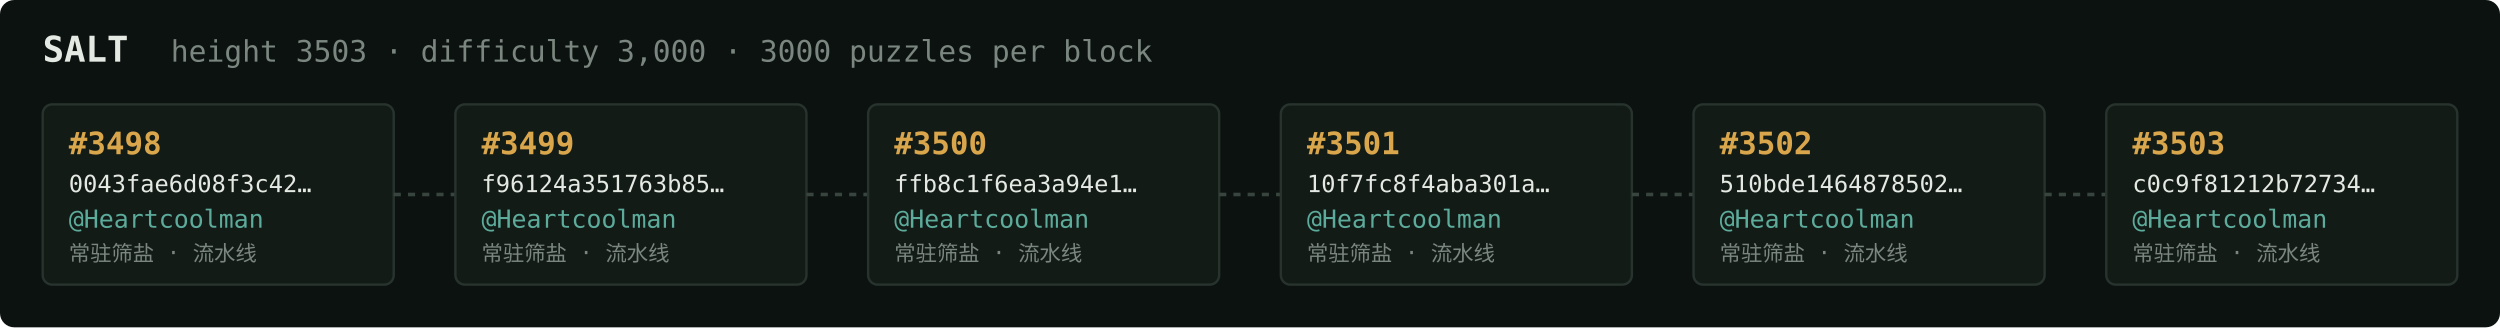
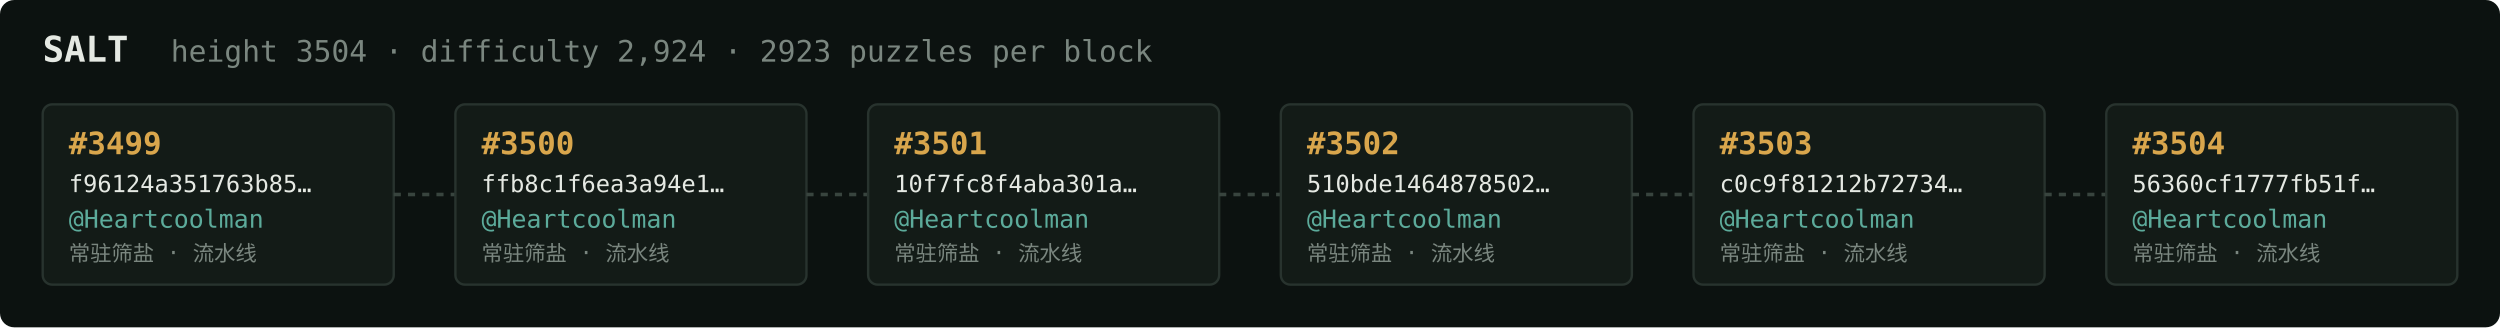
<svg xmlns="http://www.w3.org/2000/svg" width="1054" height="138" viewBox="0 0 1054 138" font-family="ui-monospace,SFMono-Regular,Menlo,monospace">
  <rect fill="#0c1210" width="1054" height="138" rx="6" />
  <text x="18" y="26" fill="#e5e9e3" font-size="15" font-weight="700">SALT</text>
-   <text x="72" y="26" fill="#7a867f" font-size="12.5">height 3503 · difficulty 3,000 · 3000 puzzles per block</text>
+   <text x="72" y="26" fill="#7a867f" font-size="12.5">height 3504 · difficulty 2,924 · 2923 puzzles per block</text>
  <rect x="18" y="44" width="148" height="76" rx="4" fill="#131b17" stroke="#28332e" stroke-width="1" />
-   <text x="29" y="65" fill="#d9a64c" font-size="13" font-weight="700">#3498</text>
-   <text x="29" y="81" fill="#e5e9e3" font-size="10">0043fae6d08f3c42…</text>
+   <text x="29" y="65" fill="#d9a64c" font-size="13" font-weight="700">#3499</text>
+   <text x="29" y="81" fill="#e5e9e3" font-size="10">f96124a351763b85…</text>
  <text x="29" y="96" fill="#5cab9b" font-size="10.5">@Heartcoolman</text>
  <text x="29" y="110" fill="#7a867f" font-size="9">常驻筛盐 · 流水线</text>
  <line x1="166" y1="82.0" x2="192" y2="82.0" stroke="#38443e" stroke-width="1.5" stroke-dasharray="3 3" />
  <rect x="192" y="44" width="148" height="76" rx="4" fill="#131b17" stroke="#28332e" stroke-width="1" />
-   <text x="203" y="65" fill="#d9a64c" font-size="13" font-weight="700">#3499</text>
-   <text x="203" y="81" fill="#e5e9e3" font-size="10">f96124a351763b85…</text>
+   <text x="203" y="65" fill="#d9a64c" font-size="13" font-weight="700">#3500</text>
+   <text x="203" y="81" fill="#e5e9e3" font-size="10">ffb8c1f6ea3a94e1…</text>
  <text x="203" y="96" fill="#5cab9b" font-size="10.5">@Heartcoolman</text>
  <text x="203" y="110" fill="#7a867f" font-size="9">常驻筛盐 · 流水线</text>
  <line x1="340" y1="82.0" x2="366" y2="82.0" stroke="#38443e" stroke-width="1.5" stroke-dasharray="3 3" />
  <rect x="366" y="44" width="148" height="76" rx="4" fill="#131b17" stroke="#28332e" stroke-width="1" />
-   <text x="377" y="65" fill="#d9a64c" font-size="13" font-weight="700">#3500</text>
-   <text x="377" y="81" fill="#e5e9e3" font-size="10">ffb8c1f6ea3a94e1…</text>
+   <text x="377" y="65" fill="#d9a64c" font-size="13" font-weight="700">#3501</text>
+   <text x="377" y="81" fill="#e5e9e3" font-size="10">10f7fc8f4aba301a…</text>
  <text x="377" y="96" fill="#5cab9b" font-size="10.5">@Heartcoolman</text>
  <text x="377" y="110" fill="#7a867f" font-size="9">常驻筛盐 · 流水线</text>
  <line x1="514" y1="82.0" x2="540" y2="82.0" stroke="#38443e" stroke-width="1.5" stroke-dasharray="3 3" />
  <rect x="540" y="44" width="148" height="76" rx="4" fill="#131b17" stroke="#28332e" stroke-width="1" />
-   <text x="551" y="65" fill="#d9a64c" font-size="13" font-weight="700">#3501</text>
-   <text x="551" y="81" fill="#e5e9e3" font-size="10">10f7fc8f4aba301a…</text>
+   <text x="551" y="65" fill="#d9a64c" font-size="13" font-weight="700">#3502</text>
+   <text x="551" y="81" fill="#e5e9e3" font-size="10">510bde1464878502…</text>
  <text x="551" y="96" fill="#5cab9b" font-size="10.5">@Heartcoolman</text>
  <text x="551" y="110" fill="#7a867f" font-size="9">常驻筛盐 · 流水线</text>
  <line x1="688" y1="82.0" x2="714" y2="82.0" stroke="#38443e" stroke-width="1.5" stroke-dasharray="3 3" />
  <rect x="714" y="44" width="148" height="76" rx="4" fill="#131b17" stroke="#28332e" stroke-width="1" />
-   <text x="725" y="65" fill="#d9a64c" font-size="13" font-weight="700">#3502</text>
-   <text x="725" y="81" fill="#e5e9e3" font-size="10">510bde1464878502…</text>
+   <text x="725" y="65" fill="#d9a64c" font-size="13" font-weight="700">#3503</text>
+   <text x="725" y="81" fill="#e5e9e3" font-size="10">c0c9f81212b72734…</text>
  <text x="725" y="96" fill="#5cab9b" font-size="10.5">@Heartcoolman</text>
  <text x="725" y="110" fill="#7a867f" font-size="9">常驻筛盐 · 流水线</text>
  <line x1="862" y1="82.0" x2="888" y2="82.0" stroke="#38443e" stroke-width="1.5" stroke-dasharray="3 3" />
  <rect x="888" y="44" width="148" height="76" rx="4" fill="#131b17" stroke="#28332e" stroke-width="1" />
-   <text x="899" y="65" fill="#d9a64c" font-size="13" font-weight="700">#3503</text>
-   <text x="899" y="81" fill="#e5e9e3" font-size="10">c0c9f81212b72734…</text>
+   <text x="899" y="65" fill="#d9a64c" font-size="13" font-weight="700">#3504</text>
+   <text x="899" y="81" fill="#e5e9e3" font-size="10">56360cf1777fb51f…</text>
  <text x="899" y="96" fill="#5cab9b" font-size="10.5">@Heartcoolman</text>
  <text x="899" y="110" fill="#7a867f" font-size="9">常驻筛盐 · 流水线</text>
</svg>
